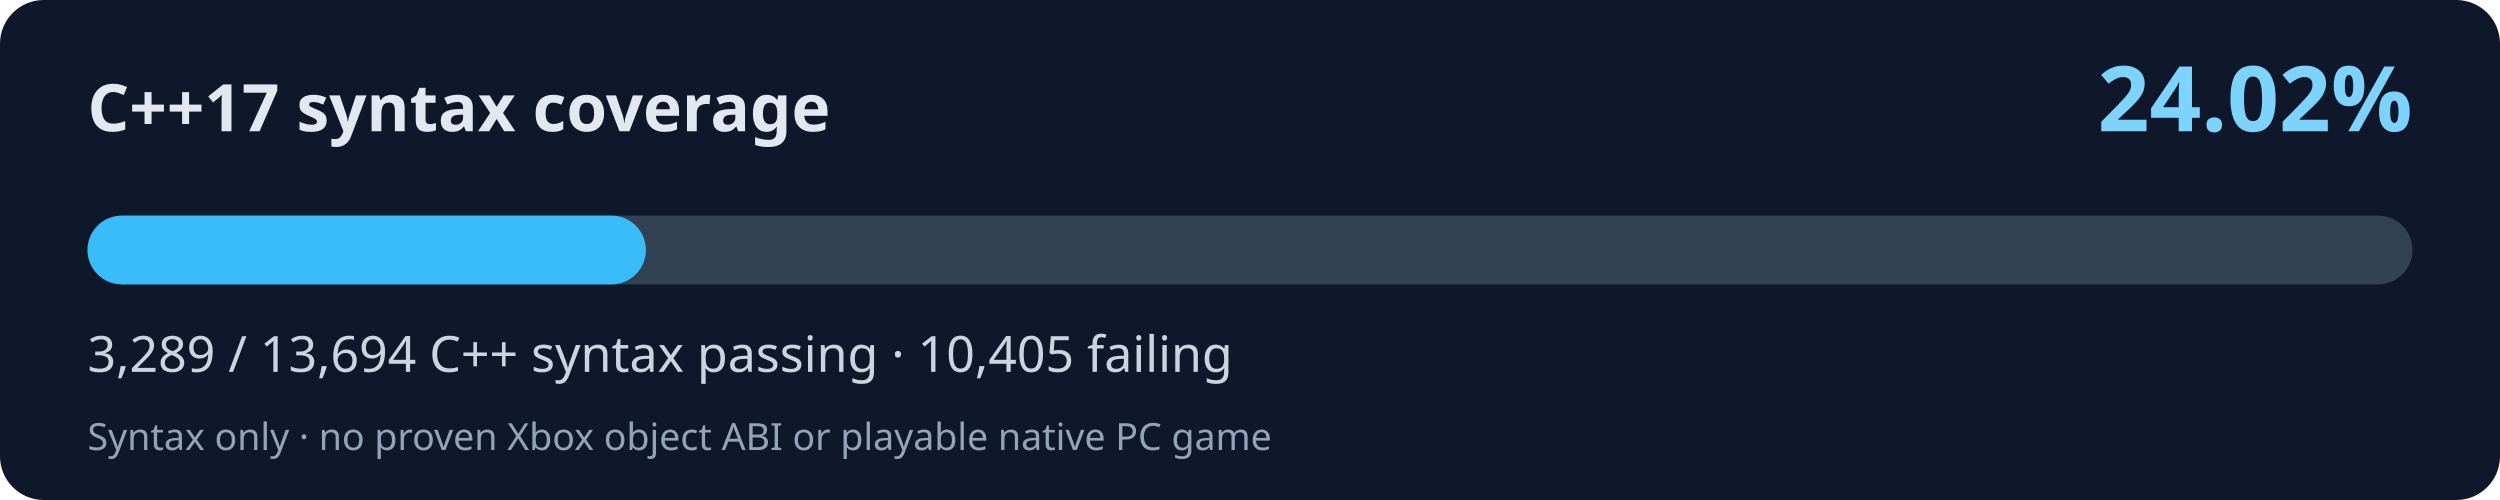
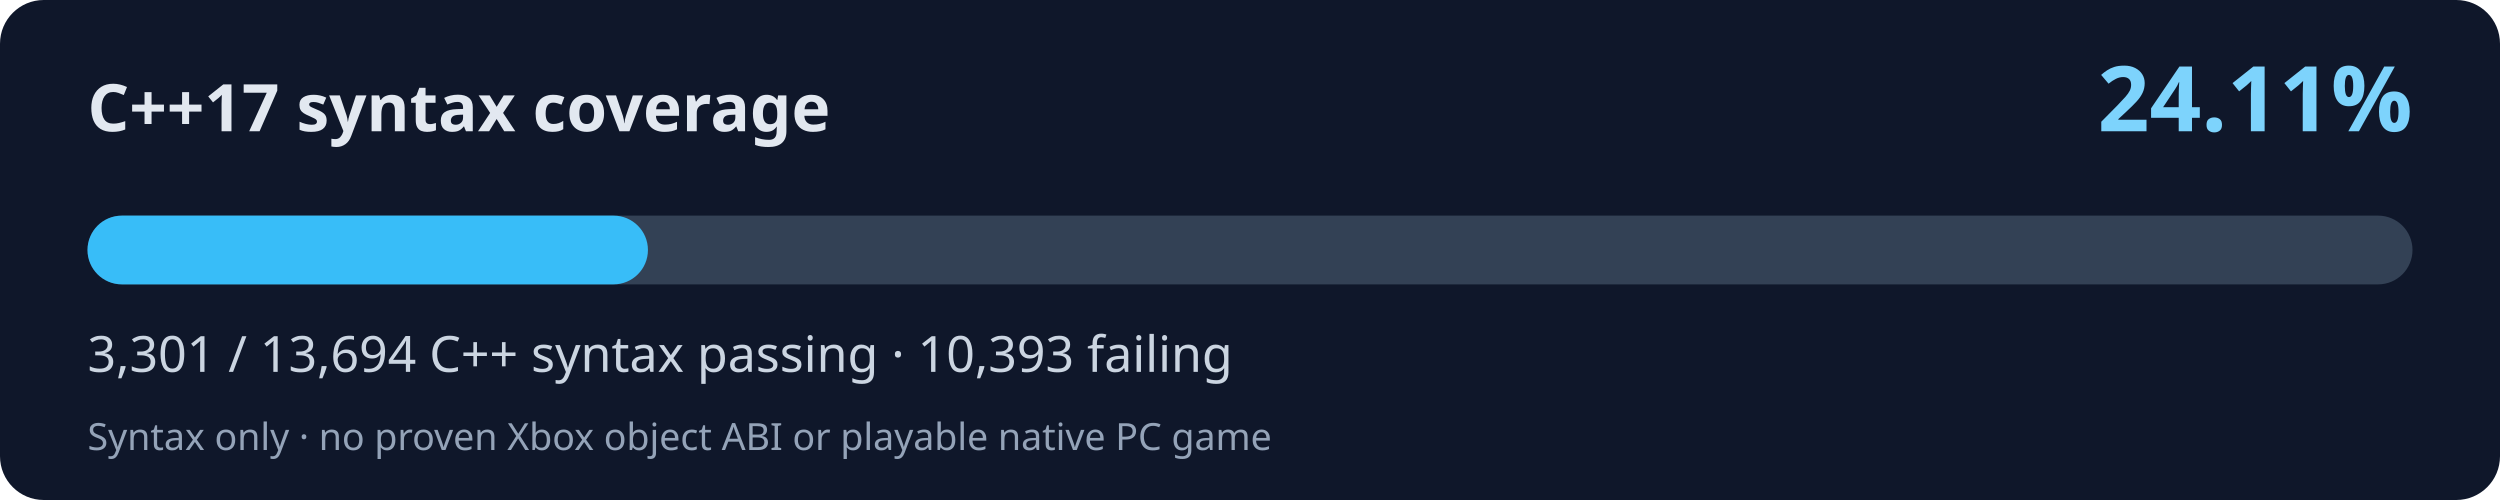
<svg xmlns="http://www.w3.org/2000/svg" width="800" height="160" viewBox="0 0 800 160" role="img" aria-labelledby="title desc">
  <rect width="800" height="160" rx="14" fill="#0f172a" />
  <text x="28" y="42" fill="#e2e8f0" font-family="system-ui,Segoe UI,sans-serif" font-size="21" font-weight="700">C++17 syntax coverage</text>
-   <text x="772" y="42" fill="#7dd3fc" font-family="system-ui,Segoe UI,sans-serif" font-weight="700" font-size="29" text-anchor="end">24.02%</text>
+   <text x="772" y="42" fill="#7dd3fc" font-family="system-ui,Segoe UI,sans-serif" font-weight="700" font-size="29" text-anchor="end">24.11%</text>
  <rect x="28" y="69" width="744" height="22" rx="11" fill="#334155" />
-   <rect x="28" y="69" width="178.69" height="22" rx="11" fill="#38bdf8" />
-   <text x="28" y="119" fill="#cbd5e1" font-family="system-ui,Segoe UI,sans-serif" font-size="16">3,289 / 13,694 C++ syntax passing · 10,405 failing</text>
+   <rect x="28" y="69" width="179.34" height="22" rx="11" fill="#38bdf8" />
+   <text x="28" y="119" fill="#cbd5e1" font-family="system-ui,Segoe UI,sans-serif" font-size="16">3,301 / 13,694 C++ syntax passing · 10,393 failing</text>
  <text x="28" y="144" fill="#94a3b8" font-family="system-ui,Segoe UI,sans-serif" font-size="12">Syntax only · no proven Xbox object ABI or playable native PC game</text>
</svg>
